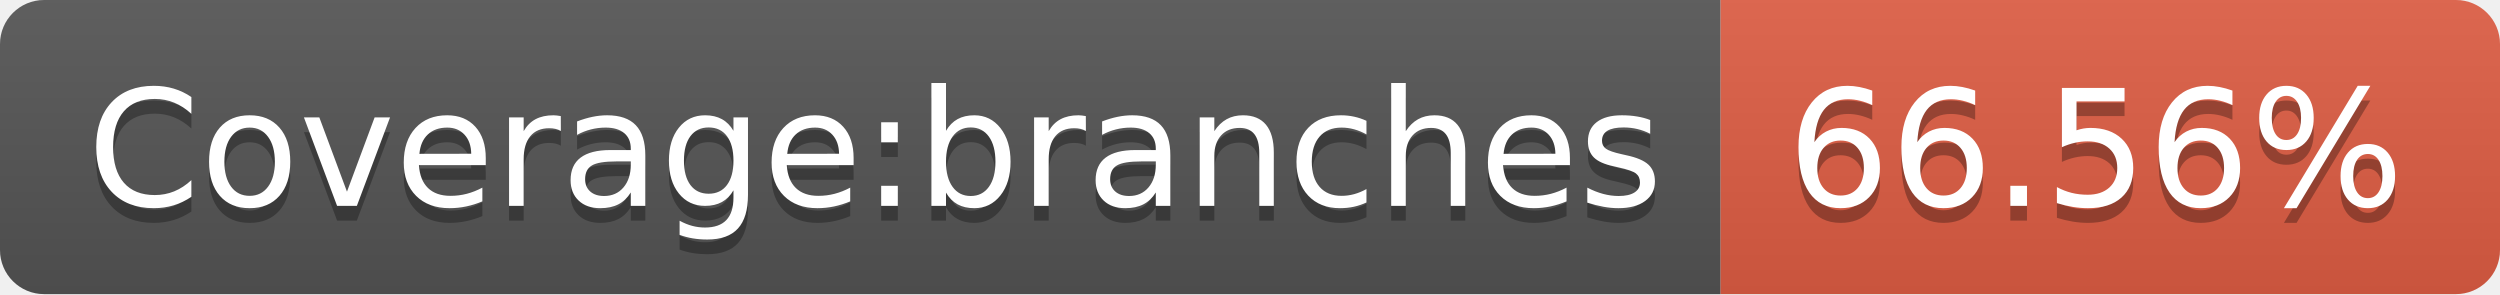
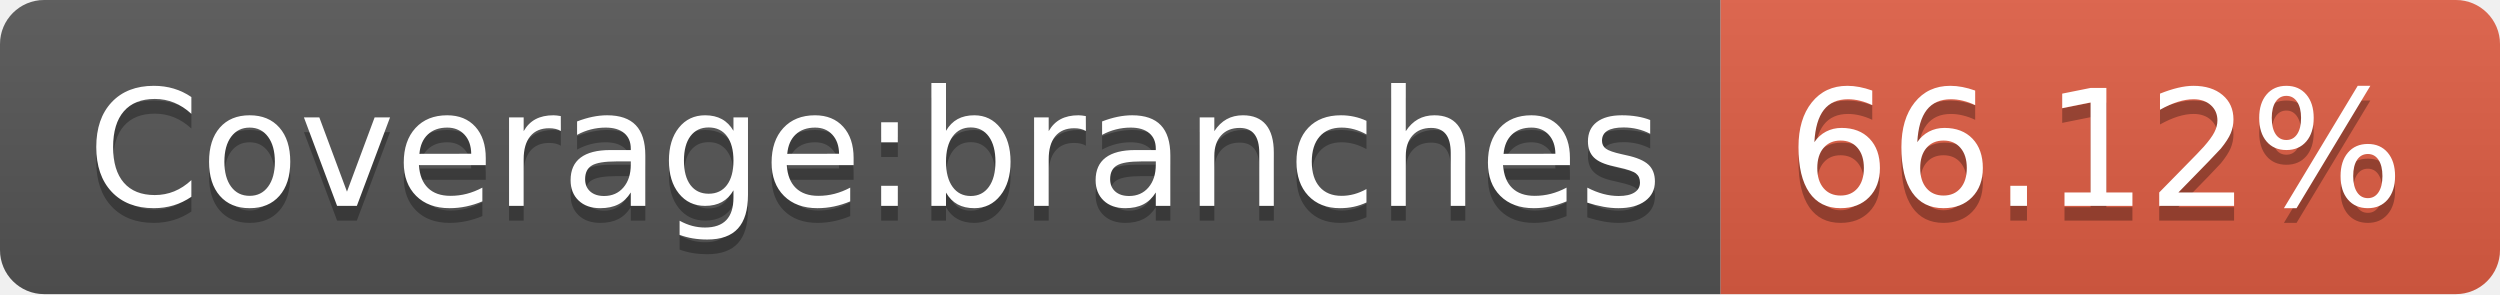
- <svg xmlns="http://www.w3.org/2000/svg" width="170" height="20" role="img" aria-label="Coverage:branches: 66.56%">
+ <svg xmlns="http://www.w3.org/2000/svg" width="170" height="20" role="img" aria-label="Coverage:branches: 66.12%">
  <linearGradient id="s" x2="0" y2="100%">
    <stop offset="0" stop-color="#bbb" stop-opacity=".1" />
    <stop offset="1" stop-opacity=".1" />
  </linearGradient>
  <clipPath id="r">
    <rect width="170" height="20" rx="3" fill="#fff" />
  </clipPath>
  <g clip-path="url(#r)">
    <rect width="117" height="20" fill="#555" />
    <rect x="117" width="53" height="20" fill="#e05d44" />
    <rect width="170" height="20" fill="url(#s)" />
  </g>
  <g fill="#fff" text-anchor="middle" font-family="Verdana,Geneva,DejaVu Sans,sans-serif" text-rendering="geometricPrecision" font-size="110">
    <text aria-hidden="true" x="595" y="150" fill="#010101" fill-opacity=".3" transform="scale(.1)" textLength="1070">Coverage:branches</text>
    <text x="595" y="140" transform="scale(.1)" fill="#fff" textLength="1070">Coverage:branches</text>
-     <text aria-hidden="true" x="1425" y="150" fill="#010101" fill-opacity=".3" transform="scale(.1)" textLength="430">66.56%</text>
-     <text x="1425" y="140" transform="scale(.1)" fill="#fff" textLength="430">66.56%</text>
+     <text aria-hidden="true" x="1425" y="150" fill="#010101" fill-opacity=".3" transform="scale(.1)" textLength="430">66.12%</text>
+     <text x="1425" y="140" transform="scale(.1)" fill="#fff" textLength="430">66.12%</text>
  </g>
</svg>
